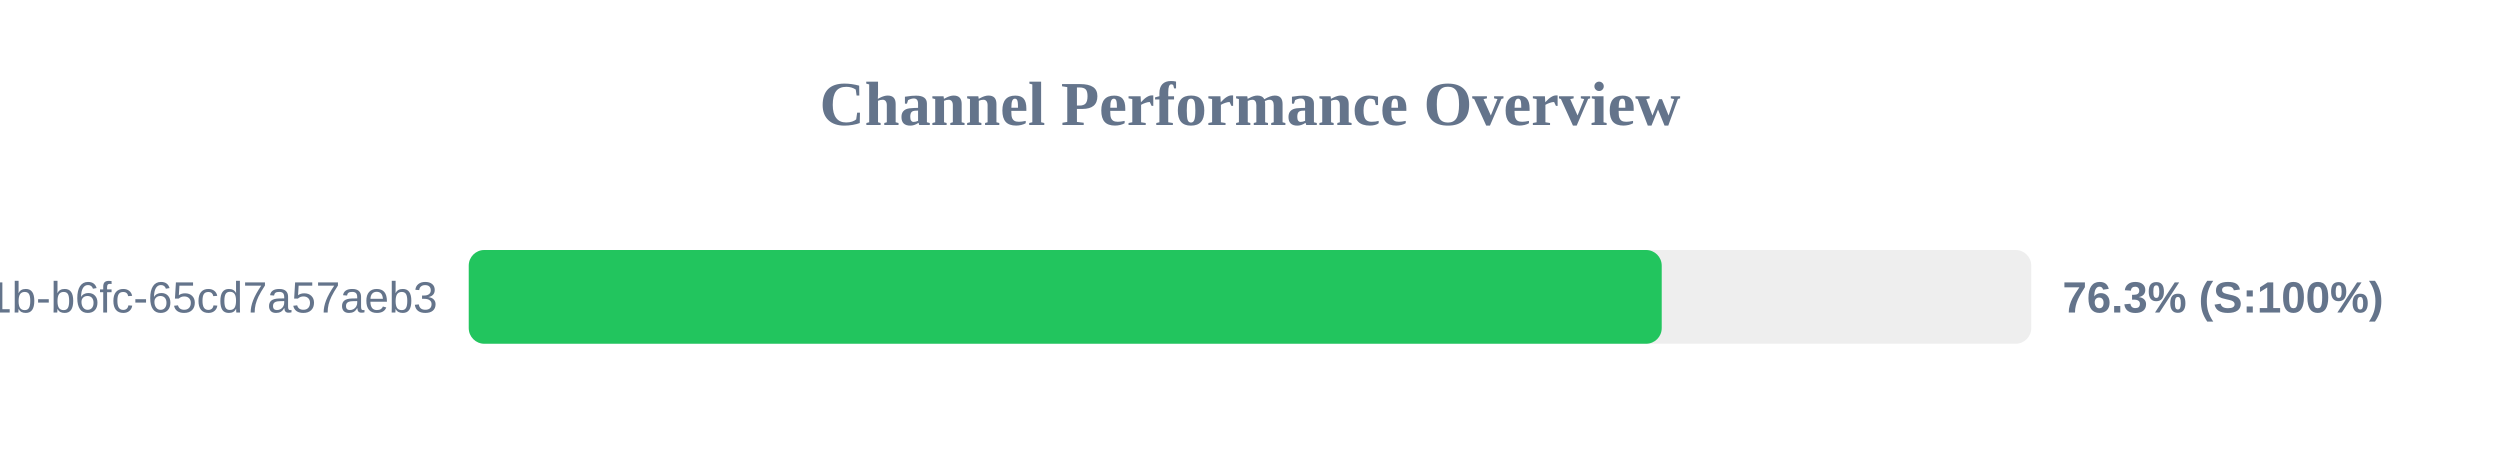
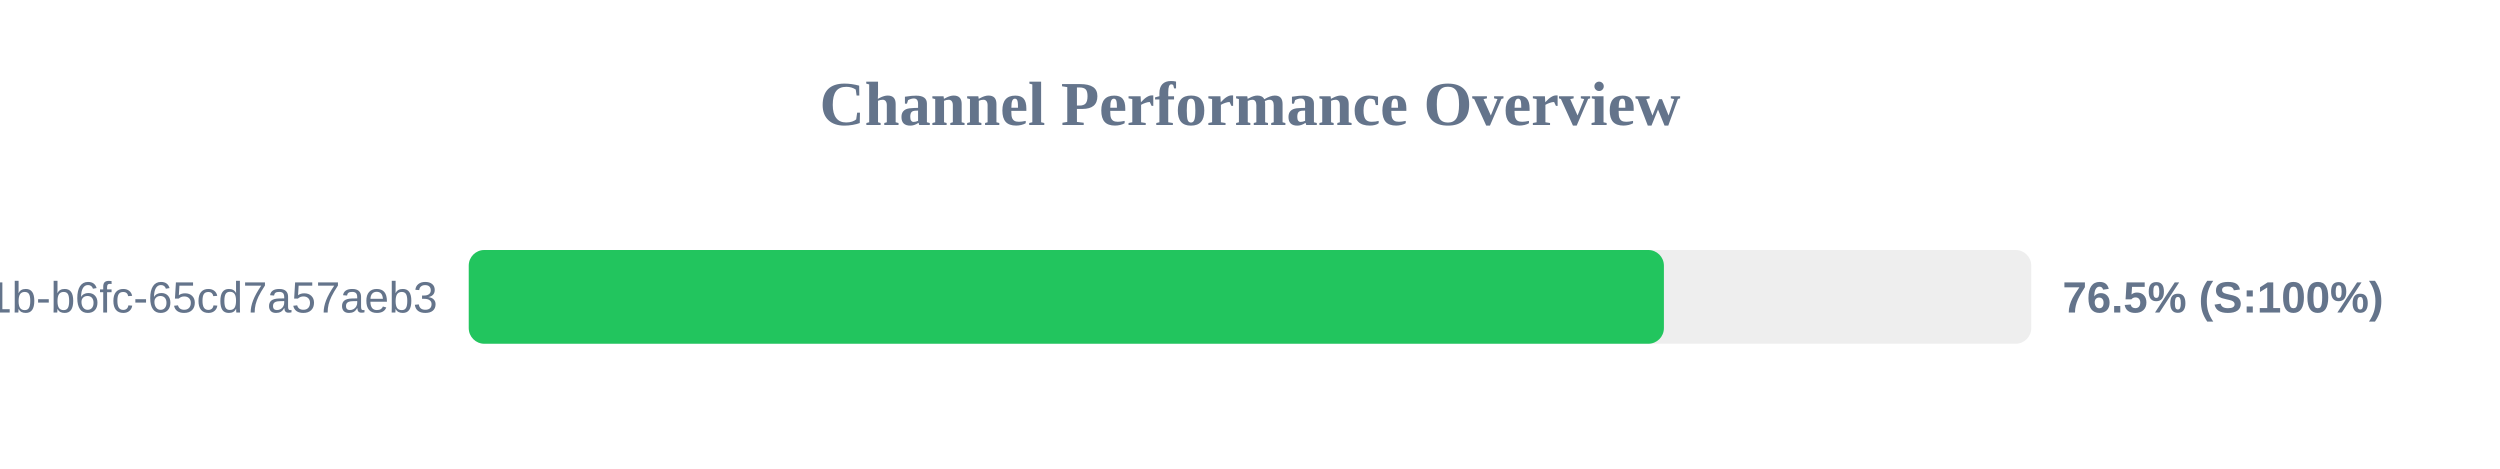
<svg xmlns="http://www.w3.org/2000/svg" width="800" height="150" version="1.1">
  <style>
        .row { font: 14px Arial; fill: #64748b; }
        .score { font: bold 14px Arial; fill: #64748b; }
    </style>
  <text x="400" y="40" text-anchor="middle" font-size="20px" font-weight="bold" fill="#64748b">Channel Performance Overview</text>
  <rect x="150" y="80" width="500" height="30" fill="#eee" rx="5" />
-   <rect x="150" y="80" width="381.75" height="30" fill="#22c55e" rx="5" />
+   <rect x="150" y="80" width="382.45" height="30" fill="#22c55e" rx="5" />
  <text x="140" y="100" text-anchor="end" class="row">?uuid=9c859345-959f-491b-b6fc-65cd7a57aeb3</text>
-   <text x="660" y="100" text-anchor="start" class="score">76.3% (S:100%)</text>
+   <text x="660" y="100" text-anchor="start" class="score">76.5% (S:100%)</text>
</svg>
